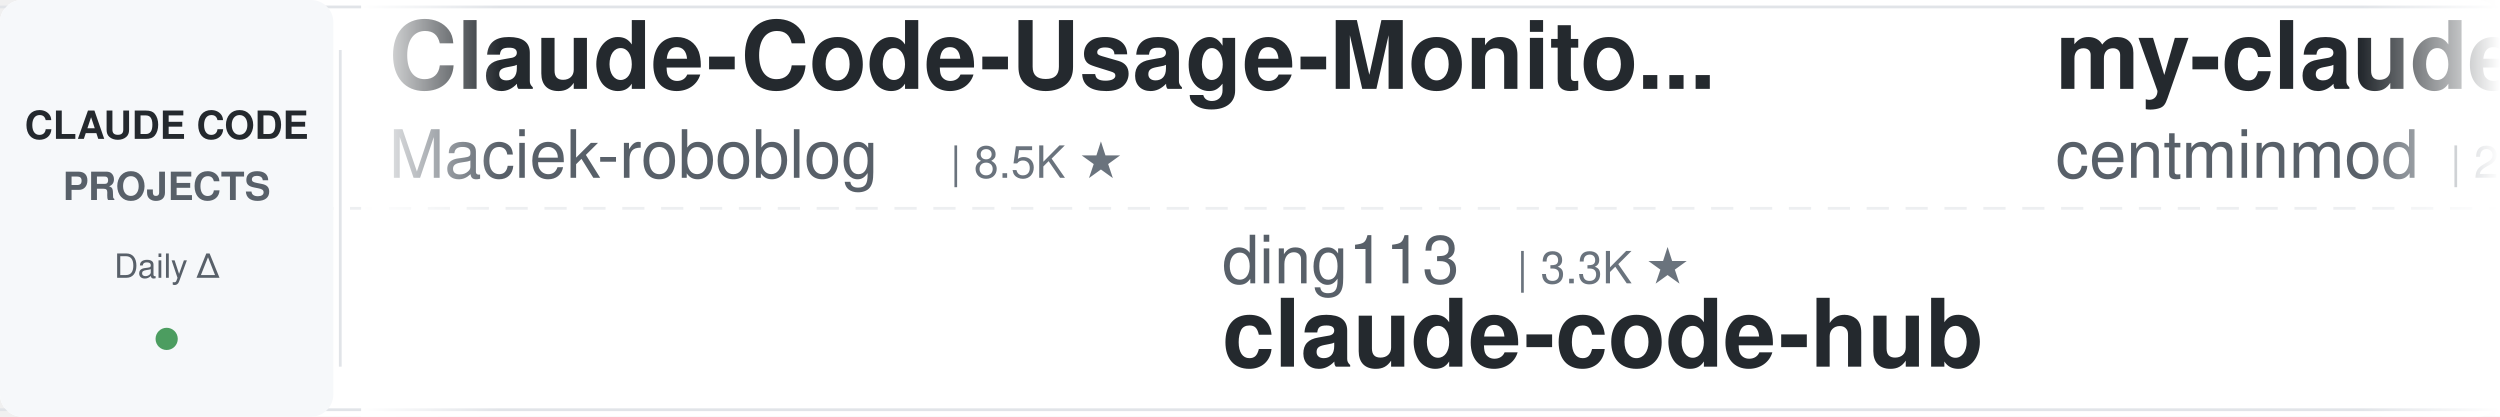
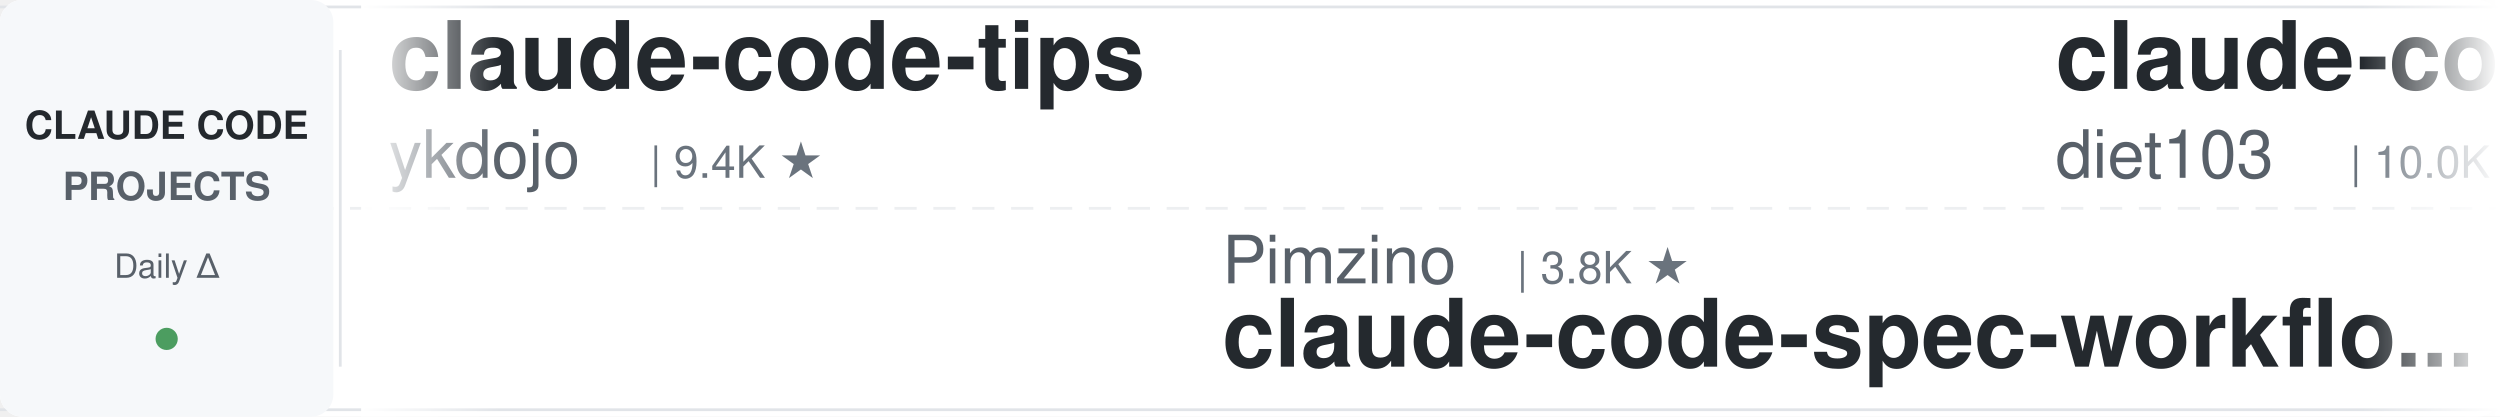
<svg xmlns="http://www.w3.org/2000/svg" width="900" height="150">
  <defs>
    <linearGradient id="leftFade" x1="0%" y1="0%" x2="100%" y2="0%">
      <stop offset="0%" style="stop-color:#ffffff;stop-opacity:1" />
      <stop offset="100%" style="stop-color:#ffffff;stop-opacity:0" />
    </linearGradient>
    <linearGradient id="rightFade" x1="0%" y1="0%" x2="100%" y2="0%">
      <stop offset="0%" style="stop-color:#ffffff;stop-opacity:0" />
      <stop offset="100%" style="stop-color:#ffffff;stop-opacity:1" />
    </linearGradient>
  </defs>
  <rect width="900" height="150" fill="#ffffff" rx="8" />
  <rect x="0" y="2" width="900" height="1" fill="#e1e4e8" />
  <rect x="0" y="147" width="900" height="1" fill="#e1e4e8" />
  <line x1="0" y1="75" x2="900" y2="75" stroke="#e1e4e8" stroke-width="1" stroke-dasharray="8 6" opacity="0.6" />
  <rect x="0" y="0" width="120" height="150" fill="#f6f8fa" rx="8" />
  <text x="60" y="50" font-family="-apple-system, BlinkMacSystemFont, 'Segoe UI', Helvetica, Arial, sans-serif" font-size="14" font-weight="600" fill="#24292e" text-anchor="middle">CLAUDE CODE</text>
  <text x="60" y="72" font-family="-apple-system, BlinkMacSystemFont, 'Segoe UI', Helvetica, Arial, sans-serif" font-size="14" font-weight="600" fill="#586069" text-anchor="middle">PROJECTS</text>
  <text x="60" y="100" font-family="-apple-system, BlinkMacSystemFont, 'Segoe UI', Helvetica, Arial, sans-serif" font-size="12" font-weight="500" fill="#586069" text-anchor="middle">Daily Δ</text>
  <circle cx="60" cy="122" r="4" fill="#22863a" opacity="0.8" />
  <rect x="122" y="18" width="1" height="114" fill="#e1e4e8" />
  <clipPath id="tickerClip">
    <rect x="130" y="0" width="770" height="150" />
  </clipPath>
  <g clip-path="url(#tickerClip)">
    <g id="tickerItems">
      <animateTransform attributeName="transform" attributeType="XML" type="translate" from="0 0" to="-3000 0" dur="54s" repeatCount="indefinite" />
      <g transform="translate(0, 0)">
-         <text x="140" y="32" font-family="-apple-system, BlinkMacSystemFont, 'Segoe UI', Helvetica, Arial, sans-serif" font-size="34" font-weight="600" fill="#24292e">Claude-Code-Usage-Monito...</text>
-         <text x="140" y="64" font-family="-apple-system, BlinkMacSystemFont, 'Segoe UI', Helvetica, Arial, sans-serif" font-size="24" font-weight="400" fill="#586069">Maciek-roboblog</text>
-         <text x="342" y="64" font-family="-apple-system, BlinkMacSystemFont, 'Segoe UI', Helvetica, Arial, sans-serif" font-size="16" font-weight="500" fill="#6a737d">| 8.5K ★</text>
+         <text x="140" y="32" font-family="-apple-system, BlinkMacSystemFont, 'Segoe UI', Helvetica, Arial, sans-serif" font-size="34" font-weight="600" fill="#24292e">claude-code-tips</text>
+         <text x="140" y="64" font-family="-apple-system, BlinkMacSystemFont, 'Segoe UI', Helvetica, Arial, sans-serif" font-size="24" font-weight="400" fill="#586069">ykdojo</text>
+         <text x="234" y="64" font-family="-apple-system, BlinkMacSystemFont, 'Segoe UI', Helvetica, Arial, sans-serif" font-size="16" font-weight="500" fill="#6a737d">| 9.4K ★</text>
      </g>
      <g transform="translate(300, 0)">
-         <text x="140" y="102" font-family="-apple-system, BlinkMacSystemFont, 'Segoe UI', Helvetica, Arial, sans-serif" font-size="24" font-weight="400" fill="#586069">ding113</text>
-         <text x="246" y="102" font-family="-apple-system, BlinkMacSystemFont, 'Segoe UI', Helvetica, Arial, sans-serif" font-size="16" font-weight="500" fill="#6a737d">| 3.3K ★</text>
-         <text x="140" y="132" font-family="-apple-system, BlinkMacSystemFont, 'Segoe UI', Helvetica, Arial, sans-serif" font-size="34" font-weight="600" fill="#24292e">claude-code-hub</text>
+         <text x="140" y="102" font-family="-apple-system, BlinkMacSystemFont, 'Segoe UI', Helvetica, Arial, sans-serif" font-size="24" font-weight="400" fill="#586069">Pimzino</text>
+         <text x="246" y="102" font-family="-apple-system, BlinkMacSystemFont, 'Segoe UI', Helvetica, Arial, sans-serif" font-size="16" font-weight="500" fill="#6a737d">| 3.8K ★</text>
+         <text x="140" y="132" font-family="-apple-system, BlinkMacSystemFont, 'Segoe UI', Helvetica, Arial, sans-serif" font-size="34" font-weight="600" fill="#24292e">claude-code-spec-workflo...</text>
      </g>
      <g transform="translate(600, 0)">
-         <text x="140" y="32" font-family="-apple-system, BlinkMacSystemFont, 'Segoe UI', Helvetica, Arial, sans-serif" font-size="34" font-weight="600" fill="#24292e">my-claude-code-setup</text>
-         <text x="140" y="64" font-family="-apple-system, BlinkMacSystemFont, 'Segoe UI', Helvetica, Arial, sans-serif" font-size="24" font-weight="400" fill="#586069">centminmod</text>
-         <text x="282" y="64" font-family="-apple-system, BlinkMacSystemFont, 'Segoe UI', Helvetica, Arial, sans-serif" font-size="16" font-weight="500" fill="#6a737d">| 2.5K ★</text>
+         <text x="140" y="32" font-family="-apple-system, BlinkMacSystemFont, 'Segoe UI', Helvetica, Arial, sans-serif" font-size="34" font-weight="600" fill="#24292e">claude-code-infrastructu...</text>
+         <text x="140" y="64" font-family="-apple-system, BlinkMacSystemFont, 'Segoe UI', Helvetica, Arial, sans-serif" font-size="24" font-weight="400" fill="#586069">diet103</text>
+         <text x="246" y="64" font-family="-apple-system, BlinkMacSystemFont, 'Segoe UI', Helvetica, Arial, sans-serif" font-size="16" font-weight="500" fill="#6a737d">| 10.0K ★</text>
      </g>
      <g transform="translate(900, 0)">
-         <text x="140" y="102" font-family="-apple-system, BlinkMacSystemFont, 'Segoe UI', Helvetica, Arial, sans-serif" font-size="24" font-weight="400" fill="#586069">multica-ai</text>
-         <text x="282" y="102" font-family="-apple-system, BlinkMacSystemFont, 'Segoe UI', Helvetica, Arial, sans-serif" font-size="16" font-weight="500" fill="#6a737d">| 195.0K ★</text>
-         <text x="140" y="132" font-family="-apple-system, BlinkMacSystemFont, 'Segoe UI', Helvetica, Arial, sans-serif" font-size="34" font-weight="600" fill="#24292e">andrej-karpathy-skills</text>
+         <text x="140" y="102" font-family="-apple-system, BlinkMacSystemFont, 'Segoe UI', Helvetica, Arial, sans-serif" font-size="24" font-weight="400" fill="#586069">ChrisWiles</text>
+         <text x="282" y="102" font-family="-apple-system, BlinkMacSystemFont, 'Segoe UI', Helvetica, Arial, sans-serif" font-size="16" font-weight="500" fill="#6a737d">| 6.0K ★</text>
+         <text x="140" y="132" font-family="-apple-system, BlinkMacSystemFont, 'Segoe UI', Helvetica, Arial, sans-serif" font-size="34" font-weight="600" fill="#24292e">claude-code-showcase</text>
      </g>
      <g transform="translate(1200, 0)">
        <text x="140" y="32" font-family="-apple-system, BlinkMacSystemFont, 'Segoe UI', Helvetica, Arial, sans-serif" font-size="34" font-weight="600" fill="#24292e">awesome-claude-code</text>
        <text x="140" y="64" font-family="-apple-system, BlinkMacSystemFont, 'Segoe UI', Helvetica, Arial, sans-serif" font-size="24" font-weight="400" fill="#586069">jqueryscript</text>
        <text x="306" y="64" font-family="-apple-system, BlinkMacSystemFont, 'Segoe UI', Helvetica, Arial, sans-serif" font-size="16" font-weight="500" fill="#6a737d">| 472 ★</text>
      </g>
      <g transform="translate(1500, 0)">
-         <text x="140" y="102" font-family="-apple-system, BlinkMacSystemFont, 'Segoe UI', Helvetica, Arial, sans-serif" font-size="24" font-weight="400" fill="#586069">musistudio</text>
-         <text x="282" y="102" font-family="-apple-system, BlinkMacSystemFont, 'Segoe UI', Helvetica, Arial, sans-serif" font-size="16" font-weight="500" fill="#6a737d">| 36.0K ★</text>
-         <text x="140" y="132" font-family="-apple-system, BlinkMacSystemFont, 'Segoe UI', Helvetica, Arial, sans-serif" font-size="34" font-weight="600" fill="#24292e">claude-code-router</text>
+         <text x="140" y="102" font-family="-apple-system, BlinkMacSystemFont, 'Segoe UI', Helvetica, Arial, sans-serif" font-size="24" font-weight="400" fill="#586069">edmund-io</text>
+         <text x="270" y="102" font-family="-apple-system, BlinkMacSystemFont, 'Segoe UI', Helvetica, Arial, sans-serif" font-size="16" font-weight="500" fill="#6a737d">| 1.5K ★</text>
+         <text x="140" y="132" font-family="-apple-system, BlinkMacSystemFont, 'Segoe UI', Helvetica, Arial, sans-serif" font-size="34" font-weight="600" fill="#24292e">edmunds-claude-code</text>
      </g>
      <g transform="translate(1800, 0)">
-         <text x="140" y="32" font-family="-apple-system, BlinkMacSystemFont, 'Segoe UI', Helvetica, Arial, sans-serif" font-size="34" font-weight="600" fill="#24292e">claude-code-analysis</text>
-         <text x="140" y="64" font-family="-apple-system, BlinkMacSystemFont, 'Segoe UI', Helvetica, Arial, sans-serif" font-size="24" font-weight="400" fill="#586069">liuup</text>
-         <text x="222" y="64" font-family="-apple-system, BlinkMacSystemFont, 'Segoe UI', Helvetica, Arial, sans-serif" font-size="16" font-weight="500" fill="#6a737d">| 3.6K ★</text>
+         <text x="140" y="32" font-family="-apple-system, BlinkMacSystemFont, 'Segoe UI', Helvetica, Arial, sans-serif" font-size="34" font-weight="600" fill="#24292e">claude-code-system-promp...</text>
+         <text x="140" y="64" font-family="-apple-system, BlinkMacSystemFont, 'Segoe UI', Helvetica, Arial, sans-serif" font-size="24" font-weight="400" fill="#586069">Piebald-AI</text>
+         <text x="282" y="64" font-family="-apple-system, BlinkMacSystemFont, 'Segoe UI', Helvetica, Arial, sans-serif" font-size="16" font-weight="500" fill="#6a737d">| 11.9K ★</text>
      </g>
      <g transform="translate(2100, 0)">
-         <text x="140" y="102" font-family="-apple-system, BlinkMacSystemFont, 'Segoe UI', Helvetica, Arial, sans-serif" font-size="24" font-weight="400" fill="#586069">Cranot</text>
-         <text x="234" y="102" font-family="-apple-system, BlinkMacSystemFont, 'Segoe UI', Helvetica, Arial, sans-serif" font-size="16" font-weight="500" fill="#6a737d">| 2.8K ★</text>
-         <text x="140" y="132" font-family="-apple-system, BlinkMacSystemFont, 'Segoe UI', Helvetica, Arial, sans-serif" font-size="34" font-weight="600" fill="#24292e">claude-code-guide</text>
+         <text x="140" y="102" font-family="-apple-system, BlinkMacSystemFont, 'Segoe UI', Helvetica, Arial, sans-serif" font-size="24" font-weight="400" fill="#586069">affaan-m</text>
+         <text x="258" y="102" font-family="-apple-system, BlinkMacSystemFont, 'Segoe UI', Helvetica, Arial, sans-serif" font-size="16" font-weight="500" fill="#6a737d">| 231.8K ★</text>
+         <text x="140" y="132" font-family="-apple-system, BlinkMacSystemFont, 'Segoe UI', Helvetica, Arial, sans-serif" font-size="34" font-weight="600" fill="#24292e">ECC</text>
      </g>
      <g transform="translate(2400, 0)">
-         <text x="140" y="32" font-family="-apple-system, BlinkMacSystemFont, 'Segoe UI', Helvetica, Arial, sans-serif" font-size="34" font-weight="600" fill="#24292e">Claude-Code-Game-Studios</text>
-         <text x="140" y="64" font-family="-apple-system, BlinkMacSystemFont, 'Segoe UI', Helvetica, Arial, sans-serif" font-size="24" font-weight="400" fill="#586069">Donchitos</text>
-         <text x="270" y="64" font-family="-apple-system, BlinkMacSystemFont, 'Segoe UI', Helvetica, Arial, sans-serif" font-size="16" font-weight="500" fill="#6a737d">| 23.3K ★</text>
+         <text x="140" y="32" font-family="-apple-system, BlinkMacSystemFont, 'Segoe UI', Helvetica, Arial, sans-serif" font-size="34" font-weight="600" fill="#24292e">claude-code-tudou</text>
+         <text x="140" y="64" font-family="-apple-system, BlinkMacSystemFont, 'Segoe UI', Helvetica, Arial, sans-serif" font-size="24" font-weight="400" fill="#586069">AICoderTudou</text>
+         <text x="306" y="64" font-family="-apple-system, BlinkMacSystemFont, 'Segoe UI', Helvetica, Arial, sans-serif" font-size="16" font-weight="500" fill="#6a737d">| 497 ★</text>
      </g>
      <g transform="translate(2700, 0)">
-         <text x="140" y="102" font-family="-apple-system, BlinkMacSystemFont, 'Segoe UI', Helvetica, Arial, sans-serif" font-size="24" font-weight="400" fill="#586069">jeremylongshore</text>
-         <text x="342" y="102" font-family="-apple-system, BlinkMacSystemFont, 'Segoe UI', Helvetica, Arial, sans-serif" font-size="16" font-weight="500" fill="#6a737d">| 2.5K ★</text>
-         <text x="140" y="132" font-family="-apple-system, BlinkMacSystemFont, 'Segoe UI', Helvetica, Arial, sans-serif" font-size="34" font-weight="600" fill="#24292e">claude-code-plugins-plus...</text>
-       </g>
-       <g transform="translate(3000, 0)">
-         <text x="140" y="32" font-family="-apple-system, BlinkMacSystemFont, 'Segoe UI', Helvetica, Arial, sans-serif" font-size="34" font-weight="600" fill="#24292e">Claude-Code-Usage-Monito...</text>
-         <text x="140" y="64" font-family="-apple-system, BlinkMacSystemFont, 'Segoe UI', Helvetica, Arial, sans-serif" font-size="24" font-weight="400" fill="#586069">Maciek-roboblog</text>
-         <text x="342" y="64" font-family="-apple-system, BlinkMacSystemFont, 'Segoe UI', Helvetica, Arial, sans-serif" font-size="16" font-weight="500" fill="#6a737d">| 8.5K ★</text>
-       </g>
-       <g transform="translate(3300, 0)">
-         <text x="140" y="102" font-family="-apple-system, BlinkMacSystemFont, 'Segoe UI', Helvetica, Arial, sans-serif" font-size="24" font-weight="400" fill="#586069">ding113</text>
-         <text x="246" y="102" font-family="-apple-system, BlinkMacSystemFont, 'Segoe UI', Helvetica, Arial, sans-serif" font-size="16" font-weight="500" fill="#6a737d">| 3.3K ★</text>
-         <text x="140" y="132" font-family="-apple-system, BlinkMacSystemFont, 'Segoe UI', Helvetica, Arial, sans-serif" font-size="34" font-weight="600" fill="#24292e">claude-code-hub</text>
-       </g>
-       <g transform="translate(3600, 0)">
-         <text x="140" y="32" font-family="-apple-system, BlinkMacSystemFont, 'Segoe UI', Helvetica, Arial, sans-serif" font-size="34" font-weight="600" fill="#24292e">my-claude-code-setup</text>
-         <text x="140" y="64" font-family="-apple-system, BlinkMacSystemFont, 'Segoe UI', Helvetica, Arial, sans-serif" font-size="24" font-weight="400" fill="#586069">centminmod</text>
-         <text x="282" y="64" font-family="-apple-system, BlinkMacSystemFont, 'Segoe UI', Helvetica, Arial, sans-serif" font-size="16" font-weight="500" fill="#6a737d">| 2.5K ★</text>
-       </g>
-       <g transform="translate(3900, 0)">
        <text x="140" y="102" font-family="-apple-system, BlinkMacSystemFont, 'Segoe UI', Helvetica, Arial, sans-serif" font-size="24" font-weight="400" fill="#586069">multica-ai</text>
        <text x="282" y="102" font-family="-apple-system, BlinkMacSystemFont, 'Segoe UI', Helvetica, Arial, sans-serif" font-size="16" font-weight="500" fill="#6a737d">| 195.0K ★</text>
        <text x="140" y="132" font-family="-apple-system, BlinkMacSystemFont, 'Segoe UI', Helvetica, Arial, sans-serif" font-size="34" font-weight="600" fill="#24292e">andrej-karpathy-skills</text>
+       </g>
+       <g transform="translate(3000, 0)">
+         <text x="140" y="32" font-family="-apple-system, BlinkMacSystemFont, 'Segoe UI', Helvetica, Arial, sans-serif" font-size="34" font-weight="600" fill="#24292e">claude-code-tips</text>
+         <text x="140" y="64" font-family="-apple-system, BlinkMacSystemFont, 'Segoe UI', Helvetica, Arial, sans-serif" font-size="24" font-weight="400" fill="#586069">ykdojo</text>
+         <text x="234" y="64" font-family="-apple-system, BlinkMacSystemFont, 'Segoe UI', Helvetica, Arial, sans-serif" font-size="16" font-weight="500" fill="#6a737d">| 9.4K ★</text>
+       </g>
+       <g transform="translate(3300, 0)">
+         <text x="140" y="102" font-family="-apple-system, BlinkMacSystemFont, 'Segoe UI', Helvetica, Arial, sans-serif" font-size="24" font-weight="400" fill="#586069">Pimzino</text>
+         <text x="246" y="102" font-family="-apple-system, BlinkMacSystemFont, 'Segoe UI', Helvetica, Arial, sans-serif" font-size="16" font-weight="500" fill="#6a737d">| 3.8K ★</text>
+         <text x="140" y="132" font-family="-apple-system, BlinkMacSystemFont, 'Segoe UI', Helvetica, Arial, sans-serif" font-size="34" font-weight="600" fill="#24292e">claude-code-spec-workflo...</text>
+       </g>
+       <g transform="translate(3600, 0)">
+         <text x="140" y="32" font-family="-apple-system, BlinkMacSystemFont, 'Segoe UI', Helvetica, Arial, sans-serif" font-size="34" font-weight="600" fill="#24292e">claude-code-infrastructu...</text>
+         <text x="140" y="64" font-family="-apple-system, BlinkMacSystemFont, 'Segoe UI', Helvetica, Arial, sans-serif" font-size="24" font-weight="400" fill="#586069">diet103</text>
+         <text x="246" y="64" font-family="-apple-system, BlinkMacSystemFont, 'Segoe UI', Helvetica, Arial, sans-serif" font-size="16" font-weight="500" fill="#6a737d">| 10.0K ★</text>
+       </g>
+       <g transform="translate(3900, 0)">
+         <text x="140" y="102" font-family="-apple-system, BlinkMacSystemFont, 'Segoe UI', Helvetica, Arial, sans-serif" font-size="24" font-weight="400" fill="#586069">ChrisWiles</text>
+         <text x="282" y="102" font-family="-apple-system, BlinkMacSystemFont, 'Segoe UI', Helvetica, Arial, sans-serif" font-size="16" font-weight="500" fill="#6a737d">| 6.0K ★</text>
+         <text x="140" y="132" font-family="-apple-system, BlinkMacSystemFont, 'Segoe UI', Helvetica, Arial, sans-serif" font-size="34" font-weight="600" fill="#24292e">claude-code-showcase</text>
      </g>
    </g>
  </g>
  <rect x="130" y="0" width="50" height="150" fill="url(#leftFade)" />
  <rect x="850" y="0" width="50" height="150" fill="url(#rightFade)" />
</svg>
